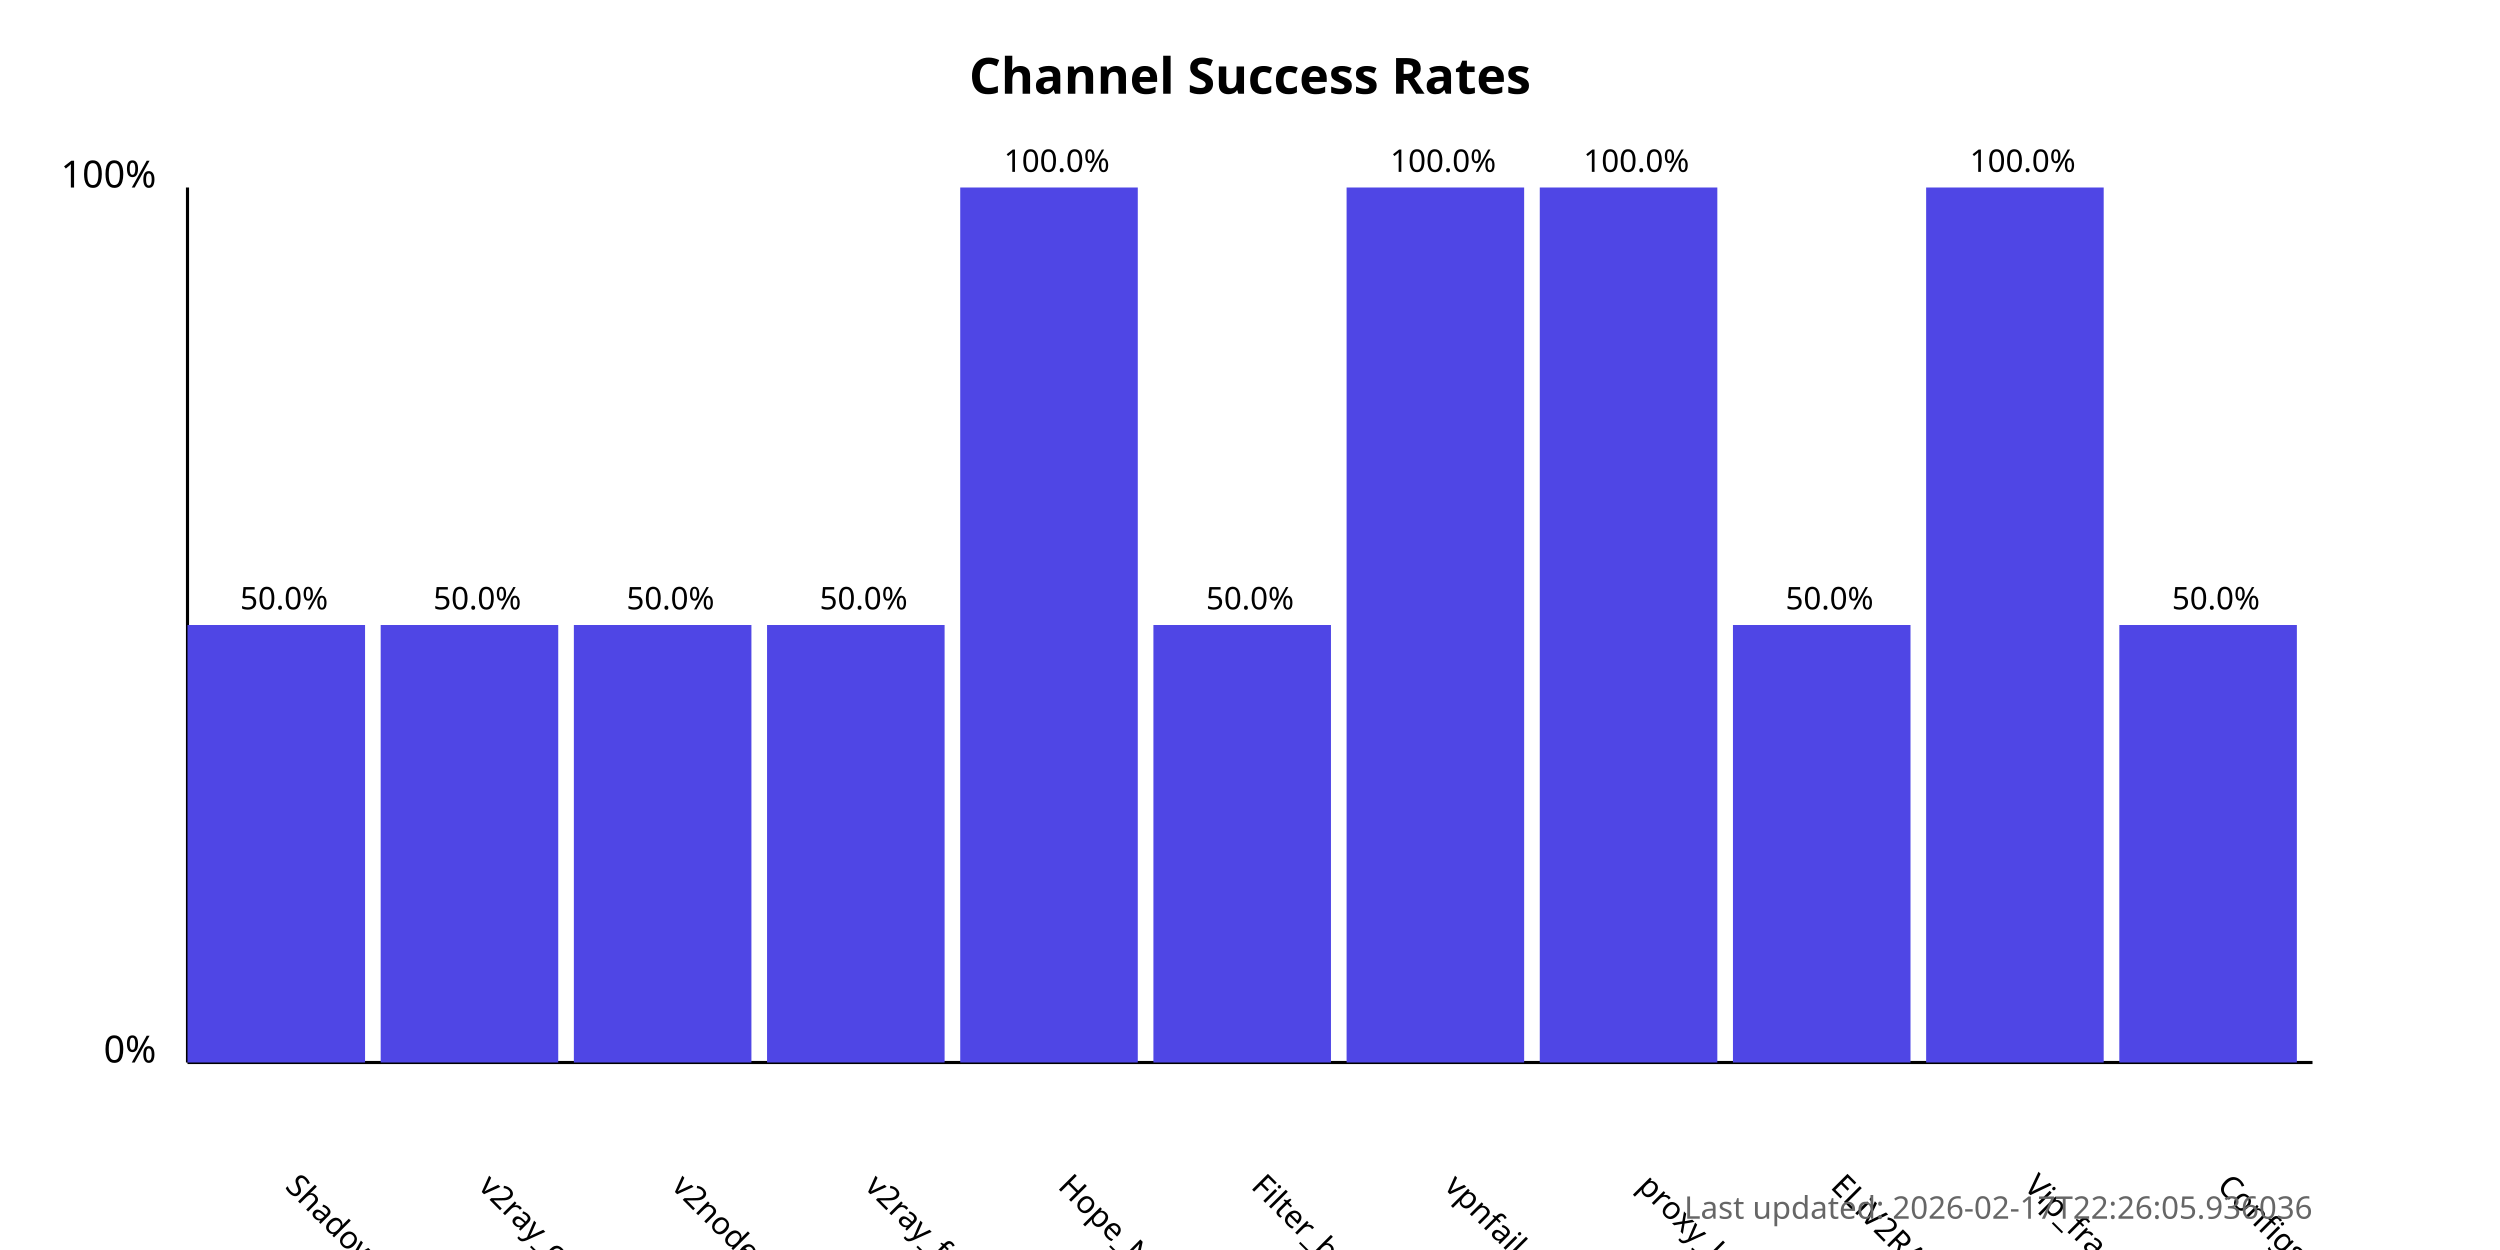
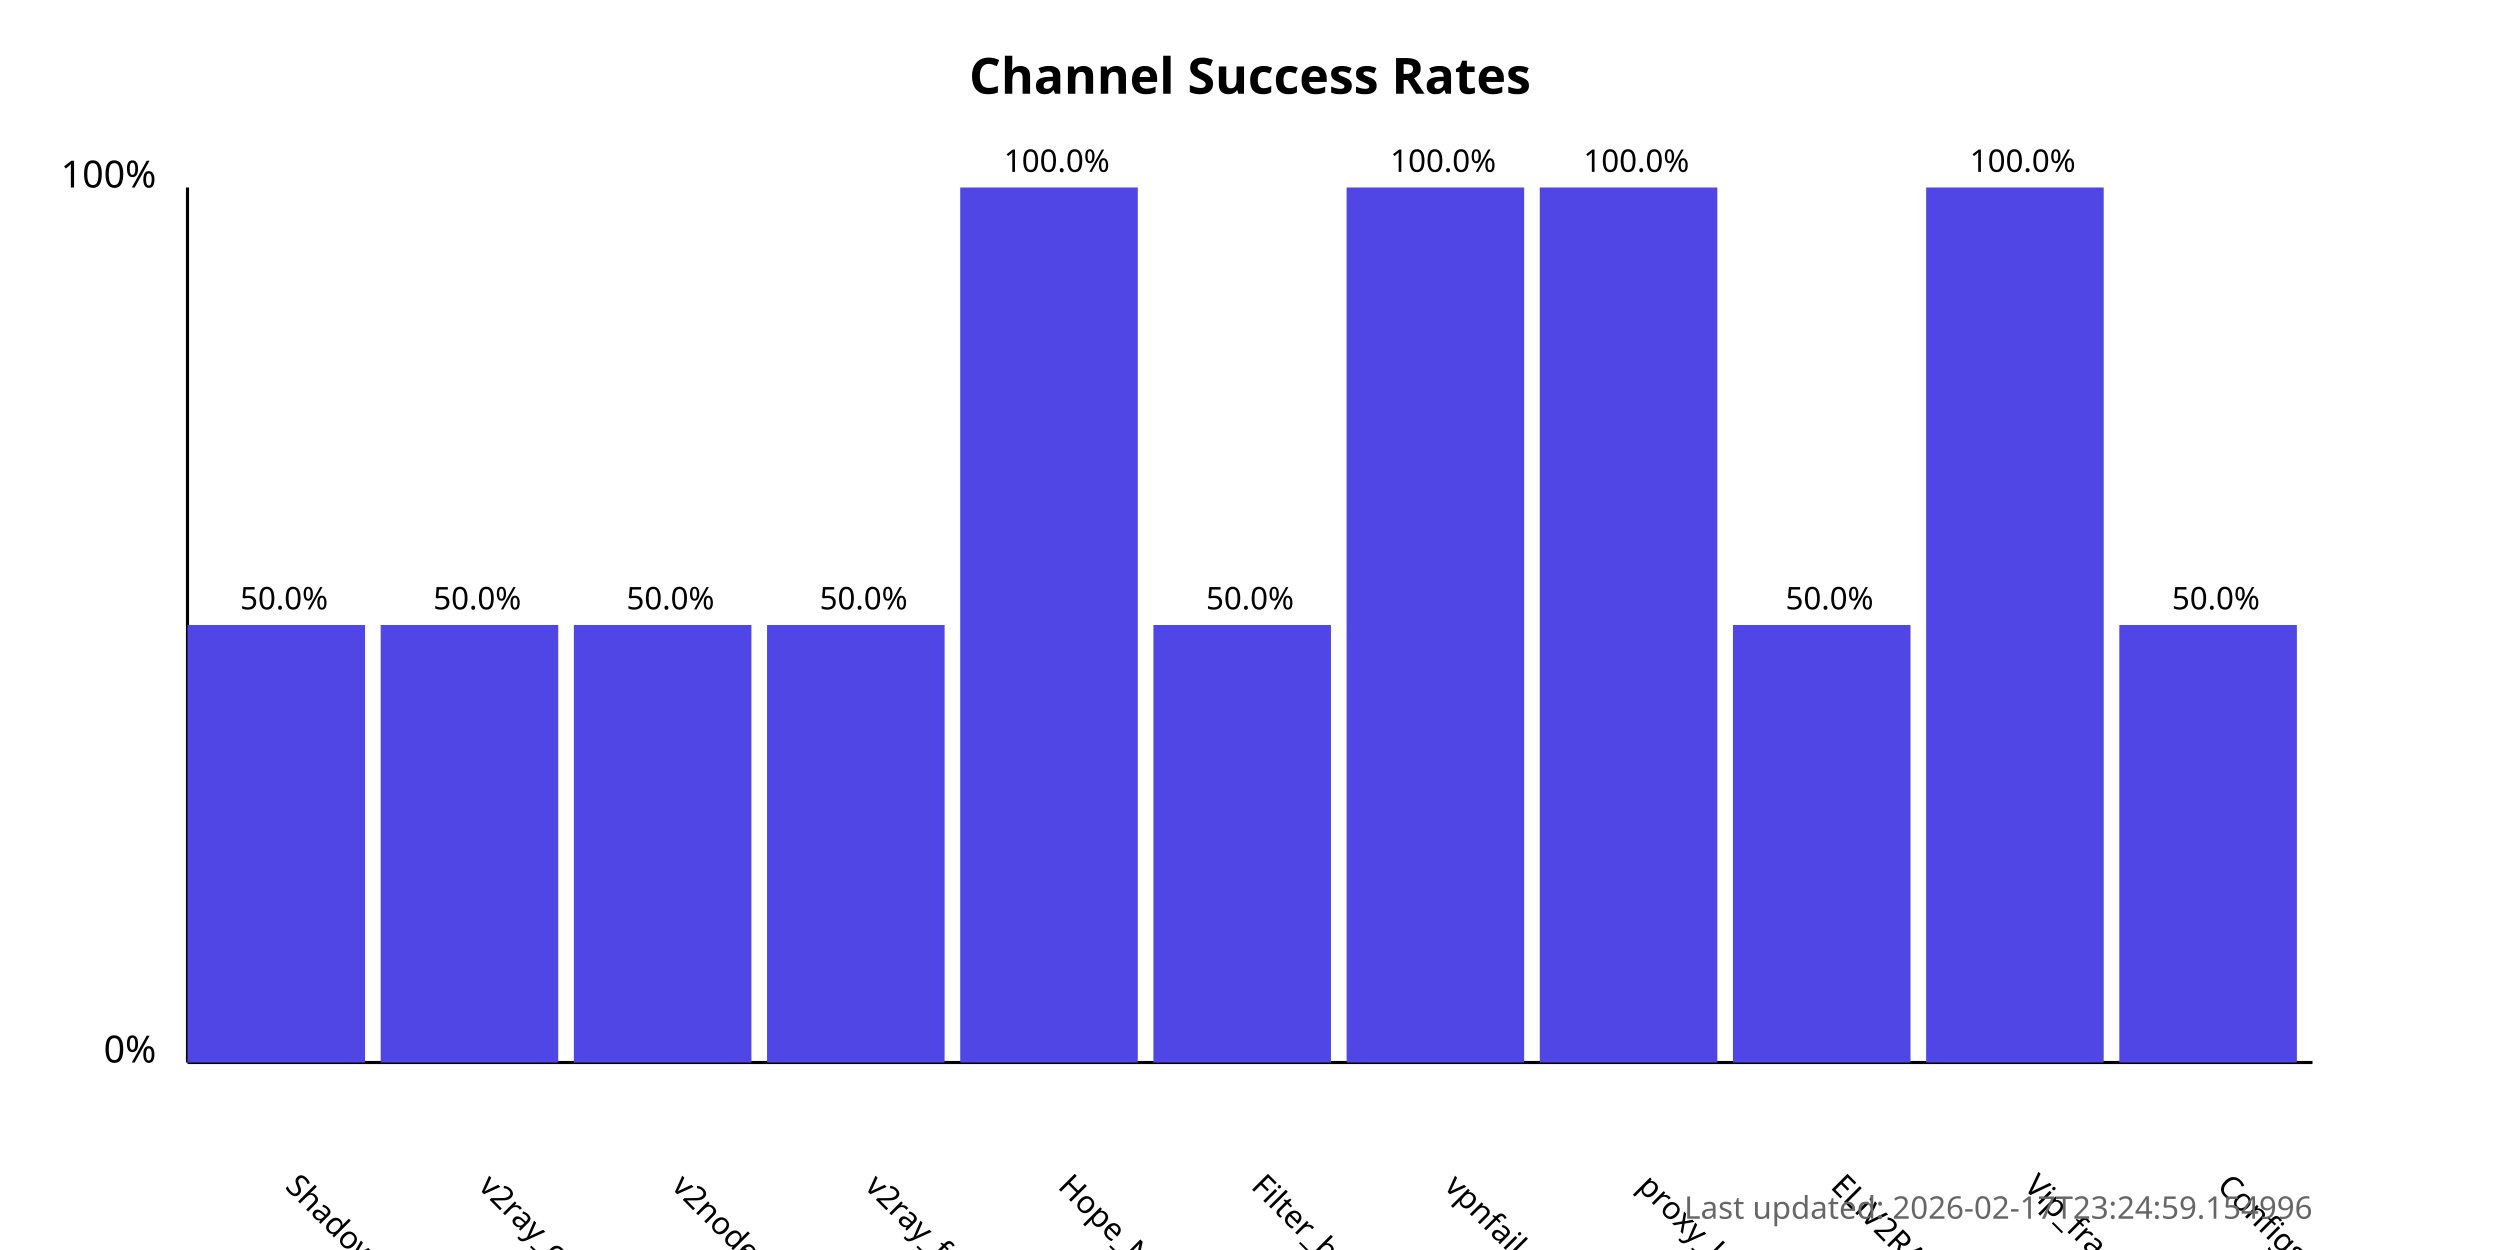
<svg xmlns="http://www.w3.org/2000/svg" width="800" height="400">
  <style>
            .chart-title { font: bold 16px sans-serif; }
            .axis-label { font: 12px sans-serif; }
            .tick-label { font: 10px sans-serif; }
            .bar { fill: #4f46e5; }
            .bar:hover { fill: #6366f1; }
            .timestamp { font: 10px sans-serif; fill: #666; }
        </style>
  <text x="400.0" y="30" text-anchor="middle" class="chart-title">
            Channel Success Rates
        </text>
  <line x1="60" y1="340" x2="60" y2="60" stroke="black" stroke-width="1" />
  <line x1="60" y1="340" x2="740" y2="340" stroke="black" stroke-width="1" />
  <text x="50" y="340" text-anchor="end" class="axis-label">0%</text>
  <text x="50" y="60" text-anchor="end" class="axis-label">100%</text>
  <g>
    <rect x="60" y="200.0" width="56.818" height="140.0" class="bar" />
    <text x="90.909" y="380" transform="rotate(45, 90.90909, 380)" text-anchor="start" class="tick-label">
                ShadowProxy66
            </text>
    <text x="90.909" y="195.0" text-anchor="middle" class="tick-label">
                50.0%
            </text>
  </g>
  <g>
    <rect x="121.818" y="200.0" width="56.818" height="140.0" class="bar" />
    <text x="152.727" y="380" transform="rotate(45, 152.7273, 380)" text-anchor="start" class="tick-label">
                v2ray_configs_pool
            </text>
    <text x="152.727" y="195.0" text-anchor="middle" class="tick-label">
                50.0%
            </text>
  </g>
  <g>
    <rect x="183.636" y="200.0" width="56.818" height="140.0" class="bar" />
    <text x="214.545" y="380" transform="rotate(45, 214.5455, 380)" text-anchor="start" class="tick-label">
                v2nodes
            </text>
    <text x="214.545" y="195.0" text-anchor="middle" class="tick-label">
                50.0%
            </text>
  </g>
  <g>
    <rect x="245.455" y="200.0" width="56.818" height="140.0" class="bar" />
    <text x="276.364" y="380" transform="rotate(45, 276.3636, 380)" text-anchor="start" class="tick-label">
                v2ray_free_conf
            </text>
    <text x="276.364" y="195.0" text-anchor="middle" class="tick-label">
                50.0%
            </text>
  </g>
  <g>
    <rect x="307.273" y="60.0" width="56.818" height="280.0" class="bar" />
    <text x="338.182" y="380" transform="rotate(45, 338.1818, 380)" text-anchor="start" class="tick-label">
                Hope_Net
            </text>
    <text x="338.182" y="55.0" text-anchor="middle" class="tick-label">
                100.0%
            </text>
  </g>
  <g>
    <rect x="369.091" y="200.0" width="56.818" height="140.0" class="bar" />
    <text x="400.0" y="380" transform="rotate(45, 400.0, 380)" text-anchor="start" class="tick-label">
                Filter_breaker
            </text>
    <text x="400.0" y="195.0" text-anchor="middle" class="tick-label">
                50.0%
            </text>
  </g>
  <g>
    <rect x="430.909" y="60.0" width="56.818" height="280.0" class="bar" />
    <text x="461.818" y="380" transform="rotate(45, 461.8182, 380)" text-anchor="start" class="tick-label">
                vpnfail_vless
            </text>
    <text x="461.818" y="55.0" text-anchor="middle" class="tick-label">
                100.0%
            </text>
  </g>
  <g>
    <rect x="492.727" y="60.0" width="56.818" height="280.0" class="bar" />
    <text x="523.636" y="380" transform="rotate(45, 523.6364, 380)" text-anchor="start" class="tick-label">
                proxy_kafee
            </text>
    <text x="523.636" y="55.0" text-anchor="middle" class="tick-label">
                100.0%
            </text>
  </g>
  <g>
    <rect x="554.545" y="200.0" width="56.818" height="140.0" class="bar" />
    <text x="585.455" y="380" transform="rotate(45, 585.4545, 380)" text-anchor="start" class="tick-label">
                ELiV2RAY
            </text>
    <text x="585.455" y="195.0" text-anchor="middle" class="tick-label">
                50.0%
            </text>
  </g>
  <g>
    <rect x="616.364" y="60.0" width="56.818" height="280.0" class="bar" />
    <text x="647.273" y="380" transform="rotate(45, 647.2727, 380)" text-anchor="start" class="tick-label">
                Vip_fragment_v2ray
            </text>
    <text x="647.273" y="55.0" text-anchor="middle" class="tick-label">
                100.0%
            </text>
  </g>
  <g>
    <rect x="678.182" y="200.0" width="56.818" height="140.0" class="bar" />
    <text x="709.091" y="380" transform="rotate(45, 709.0909, 380)" text-anchor="start" class="tick-label">
                ConfigsHubPlus
            </text>
    <text x="709.091" y="195.0" text-anchor="middle" class="tick-label">
                50.0%
            </text>
  </g>
  <text x="740" y="390" text-anchor="end" class="timestamp">
-             Last updated: 2026-02-17T22:26:05.936036
+             Last updated: 2026-02-17T23:24:59.154996
        </text>
</svg>
